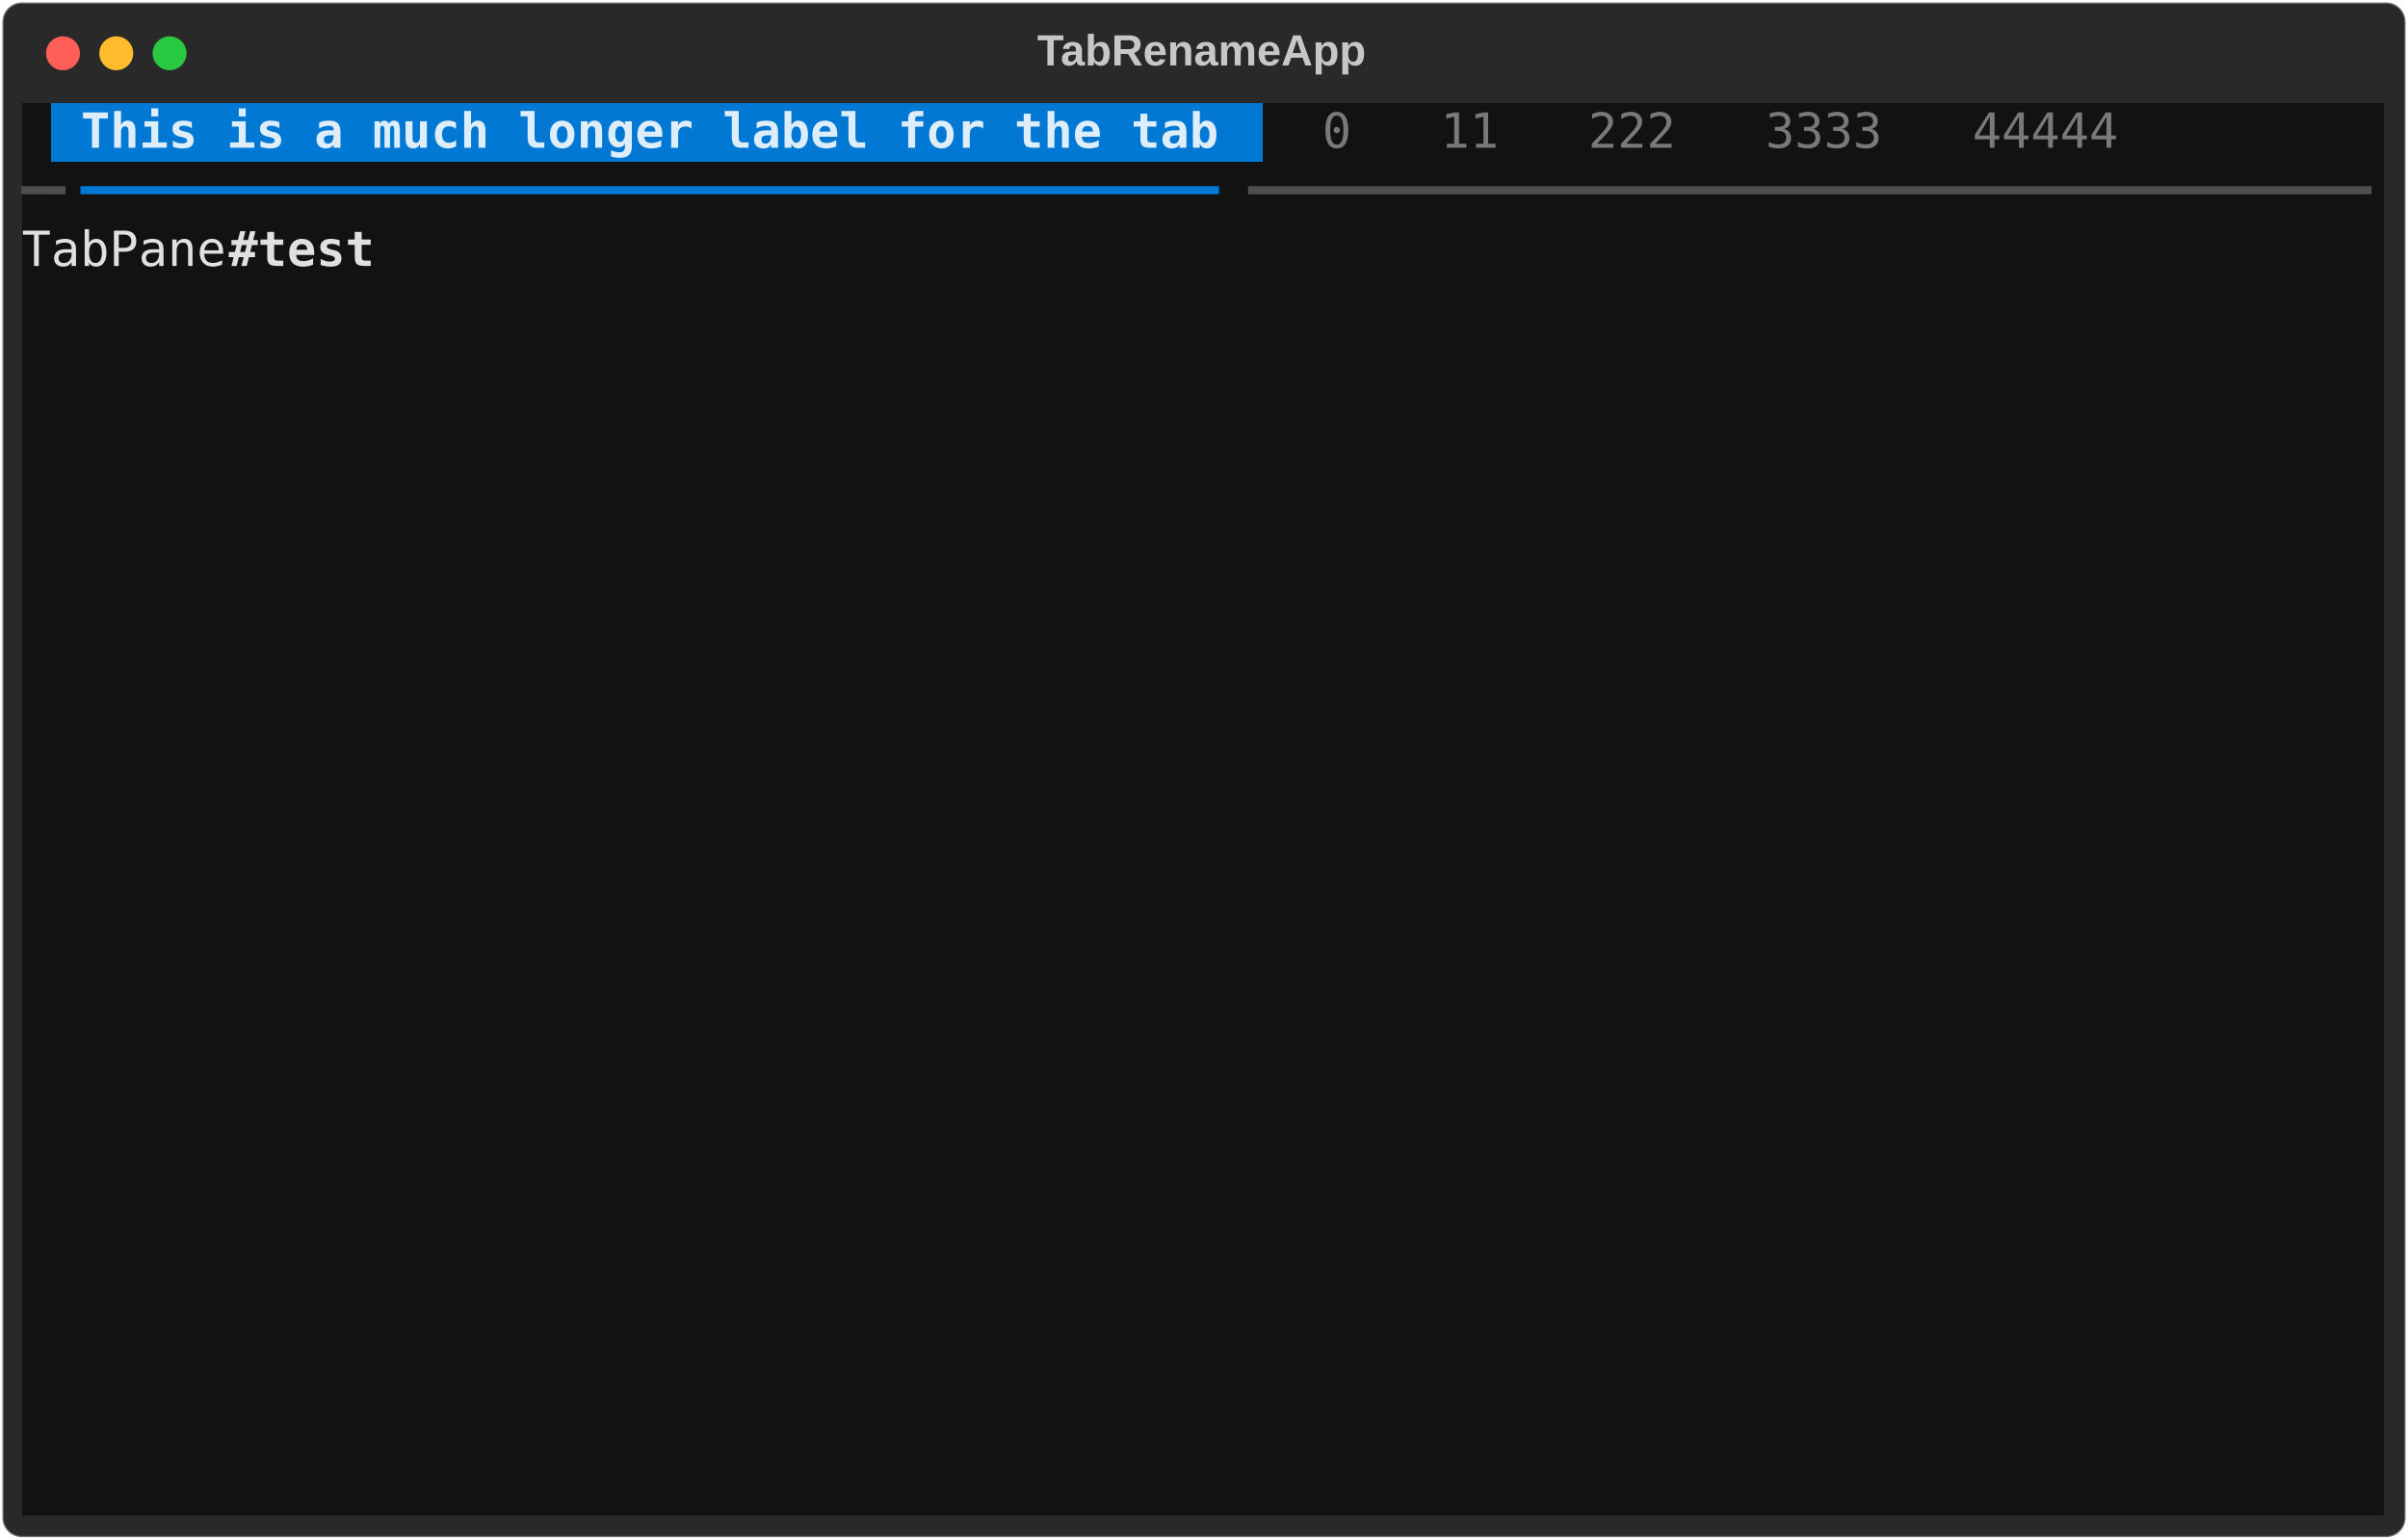
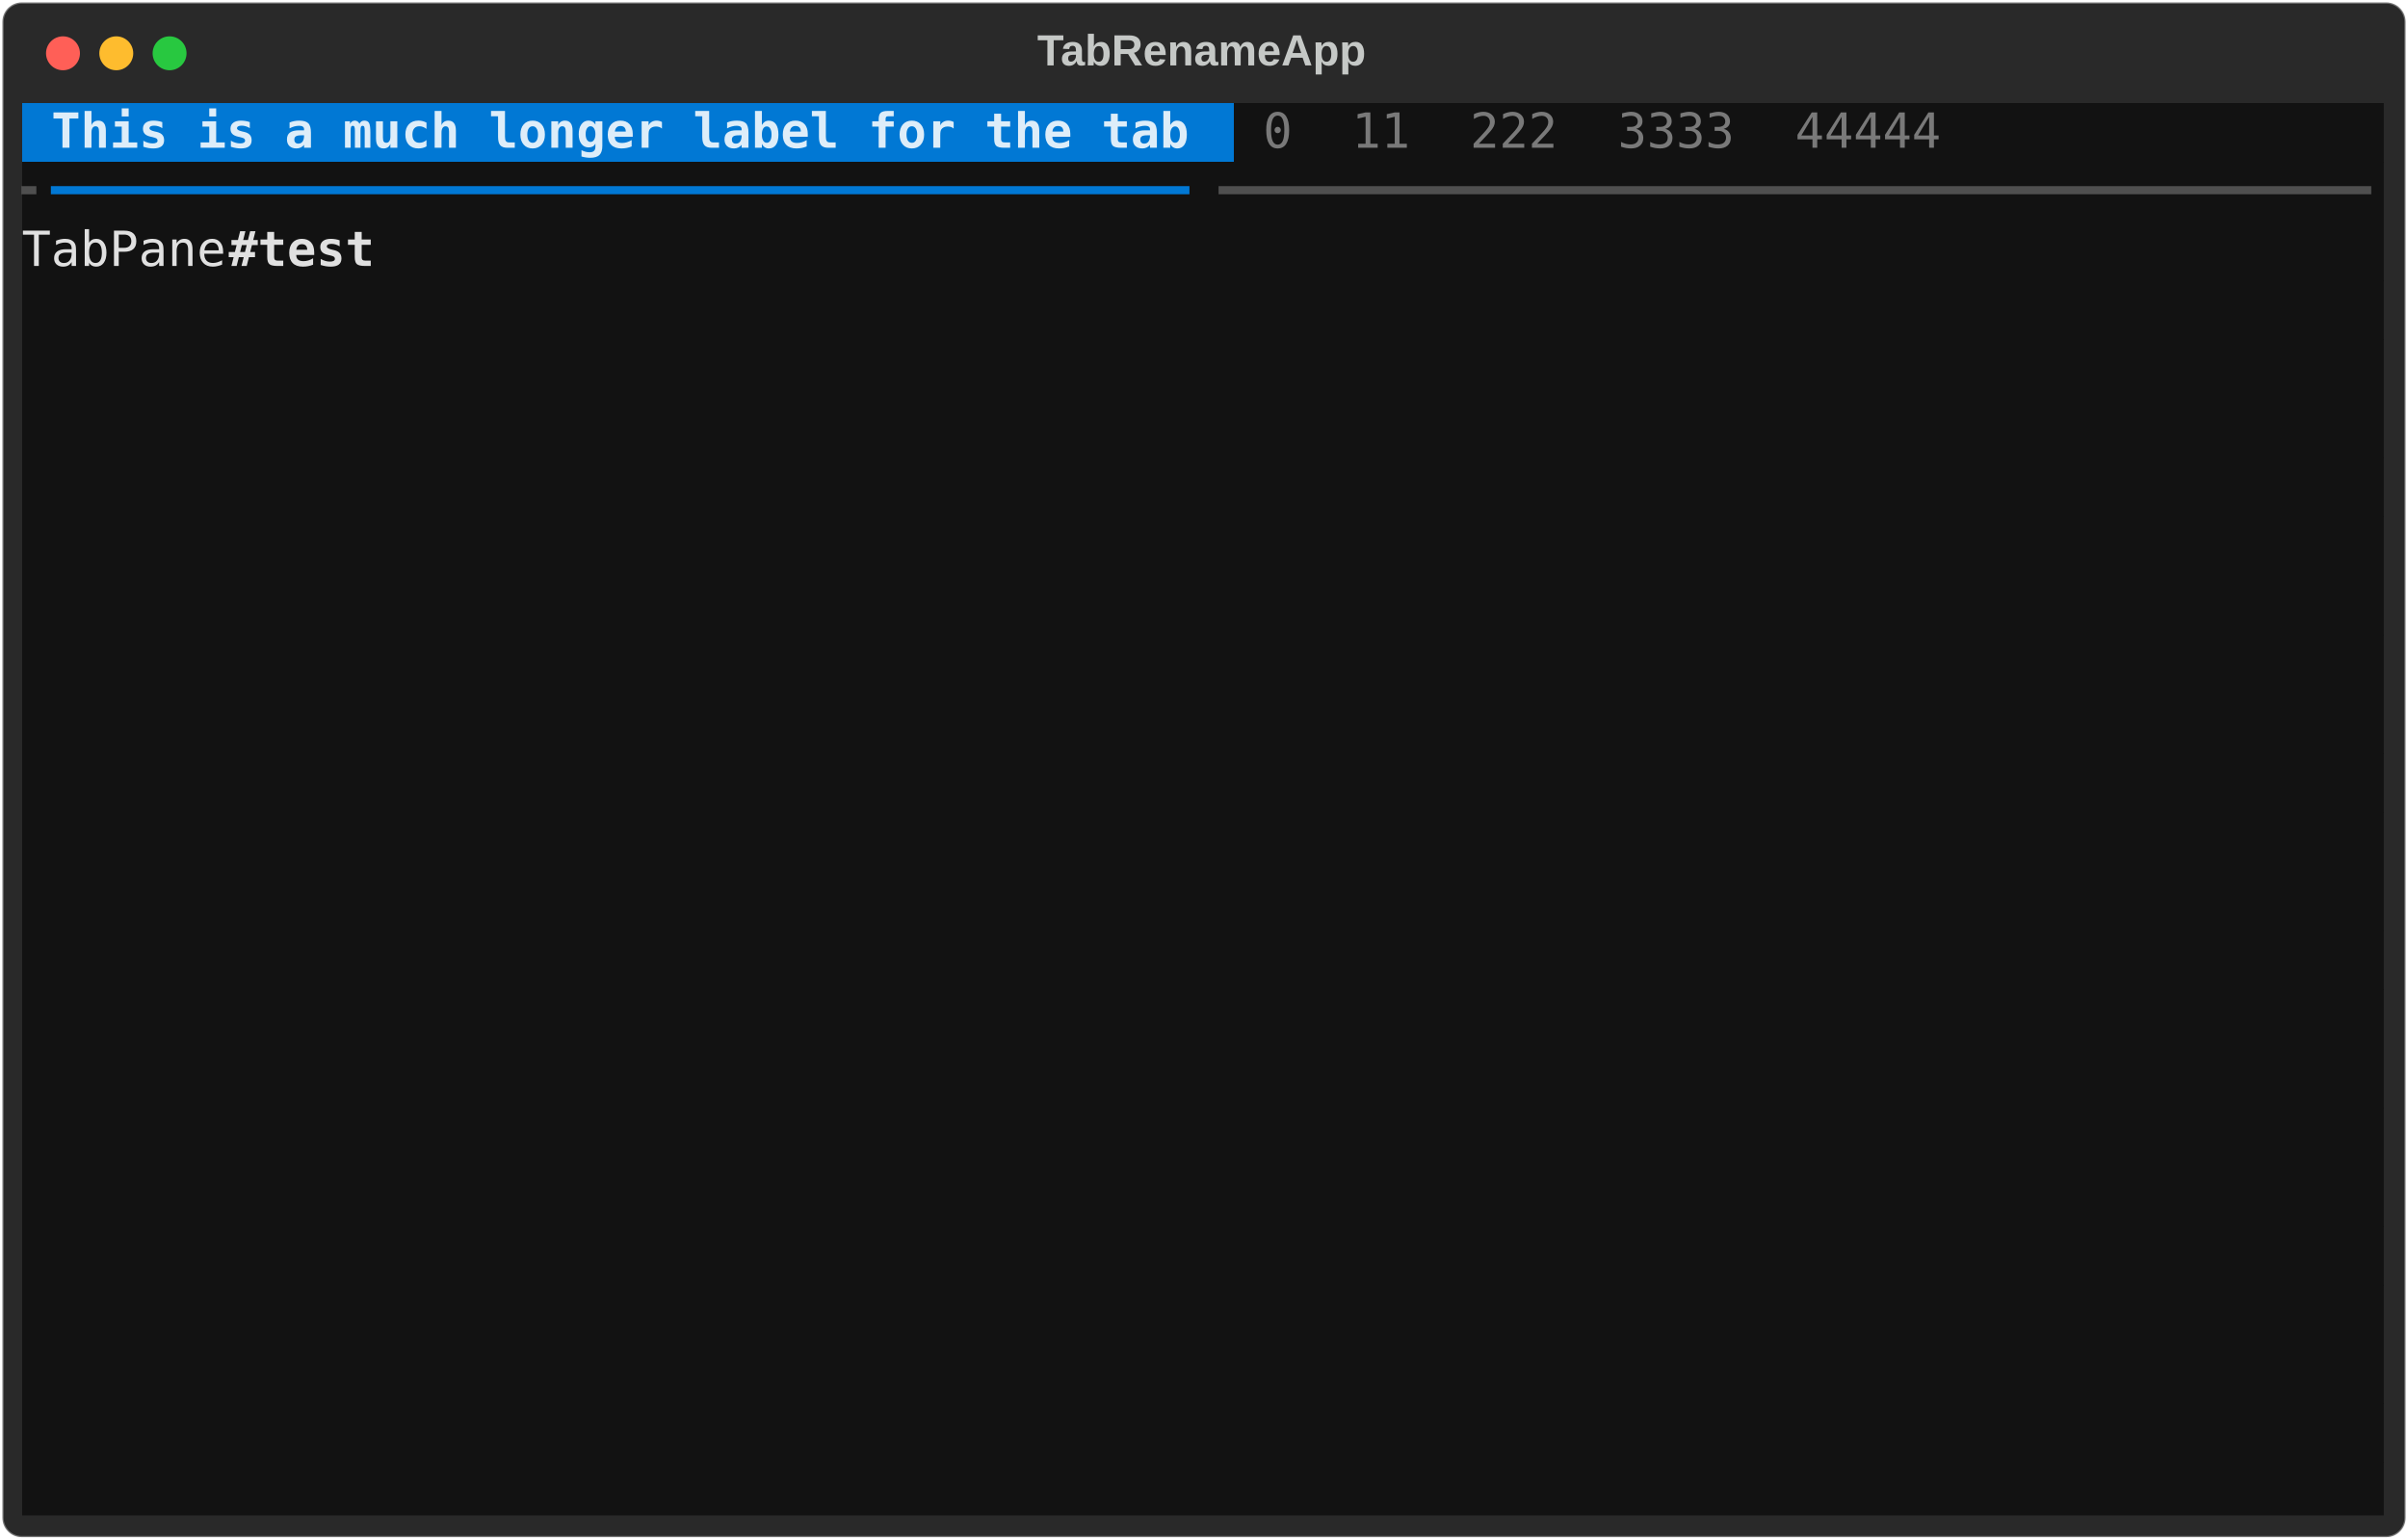
<svg xmlns="http://www.w3.org/2000/svg" class="rich-terminal" viewBox="0 0 994 635.6">
  <style>

    @font-face {
        font-family: "Fira Code";
        src: local("FiraCode-Regular"),
                url("https://cdnjs.cloudflare.com/ajax/libs/firacode/6.2.0/woff2/FiraCode-Regular.woff2") format("woff2"),
                url("https://cdnjs.cloudflare.com/ajax/libs/firacode/6.2.0/woff/FiraCode-Regular.woff") format("woff");
        font-style: normal;
        font-weight: 400;
    }
    @font-face {
        font-family: "Fira Code";
        src: local("FiraCode-Bold"),
                url("https://cdnjs.cloudflare.com/ajax/libs/firacode/6.2.0/woff2/FiraCode-Bold.woff2") format("woff2"),
                url("https://cdnjs.cloudflare.com/ajax/libs/firacode/6.2.0/woff/FiraCode-Bold.woff") format("woff");
        font-style: bold;
        font-weight: 700;
    }

-     .terminal-2891548582-matrix {
+     .terminal-3057996020-matrix {
        font-family: Fira Code, monospace;
        font-size: 20px;
        line-height: 24.4px;
        font-variant-east-asian: full-width;
    }

-     .terminal-2891548582-title {
+     .terminal-3057996020-title {
        font-size: 18px;
        font-weight: bold;
        font-family: arial;
    }

-     .terminal-2891548582-r1 { fill: #e0e0e0 }
- .terminal-2891548582-r2 { fill: #c5c8c6 }
- .terminal-2891548582-r3 { fill: #ddedf9;font-weight: bold }
- .terminal-2891548582-r4 { fill: #797979 }
- .terminal-2891548582-r5 { fill: #4f4f4f }
- .terminal-2891548582-r6 { fill: #0178d4 }
- .terminal-2891548582-r7 { fill: #e0e0e0;font-weight: bold }
+     .terminal-3057996020-r1 { fill: #c5c8c6 }
+ .terminal-3057996020-r2 { fill: #ddedf9;font-weight: bold }
+ .terminal-3057996020-r3 { fill: #797979 }
+ .terminal-3057996020-r4 { fill: #e0e0e0 }
+ .terminal-3057996020-r5 { fill: #4f4f4f }
+ .terminal-3057996020-r6 { fill: #0178d4 }
+ .terminal-3057996020-r7 { fill: #e0e0e0;font-weight: bold }
    </style>
  <defs>
-     <clipPath id="terminal-2891548582-clip-terminal">
+     <clipPath id="terminal-3057996020-clip-terminal">
      <rect x="0" y="0" width="975.0" height="584.6" />
    </clipPath>
-     <clipPath id="terminal-2891548582-line-0">
+     <clipPath id="terminal-3057996020-line-0">
      <rect x="0" y="1.5" width="976" height="24.65" />
    </clipPath>
-     <clipPath id="terminal-2891548582-line-1">
+     <clipPath id="terminal-3057996020-line-1">
      <rect x="0" y="25.9" width="976" height="24.65" />
    </clipPath>
-     <clipPath id="terminal-2891548582-line-2">
+     <clipPath id="terminal-3057996020-line-2">
      <rect x="0" y="50.3" width="976" height="24.65" />
    </clipPath>
-     <clipPath id="terminal-2891548582-line-3">
+     <clipPath id="terminal-3057996020-line-3">
      <rect x="0" y="74.7" width="976" height="24.65" />
    </clipPath>
-     <clipPath id="terminal-2891548582-line-4">
+     <clipPath id="terminal-3057996020-line-4">
      <rect x="0" y="99.1" width="976" height="24.65" />
    </clipPath>
-     <clipPath id="terminal-2891548582-line-5">
+     <clipPath id="terminal-3057996020-line-5">
      <rect x="0" y="123.5" width="976" height="24.65" />
    </clipPath>
-     <clipPath id="terminal-2891548582-line-6">
+     <clipPath id="terminal-3057996020-line-6">
      <rect x="0" y="147.9" width="976" height="24.65" />
    </clipPath>
-     <clipPath id="terminal-2891548582-line-7">
+     <clipPath id="terminal-3057996020-line-7">
      <rect x="0" y="172.3" width="976" height="24.65" />
    </clipPath>
-     <clipPath id="terminal-2891548582-line-8">
+     <clipPath id="terminal-3057996020-line-8">
      <rect x="0" y="196.7" width="976" height="24.65" />
    </clipPath>
-     <clipPath id="terminal-2891548582-line-9">
+     <clipPath id="terminal-3057996020-line-9">
      <rect x="0" y="221.1" width="976" height="24.65" />
    </clipPath>
-     <clipPath id="terminal-2891548582-line-10">
+     <clipPath id="terminal-3057996020-line-10">
      <rect x="0" y="245.5" width="976" height="24.65" />
    </clipPath>
-     <clipPath id="terminal-2891548582-line-11">
+     <clipPath id="terminal-3057996020-line-11">
      <rect x="0" y="269.9" width="976" height="24.65" />
    </clipPath>
-     <clipPath id="terminal-2891548582-line-12">
+     <clipPath id="terminal-3057996020-line-12">
      <rect x="0" y="294.3" width="976" height="24.65" />
    </clipPath>
-     <clipPath id="terminal-2891548582-line-13">
+     <clipPath id="terminal-3057996020-line-13">
      <rect x="0" y="318.7" width="976" height="24.65" />
    </clipPath>
-     <clipPath id="terminal-2891548582-line-14">
+     <clipPath id="terminal-3057996020-line-14">
      <rect x="0" y="343.1" width="976" height="24.65" />
    </clipPath>
-     <clipPath id="terminal-2891548582-line-15">
+     <clipPath id="terminal-3057996020-line-15">
      <rect x="0" y="367.5" width="976" height="24.65" />
    </clipPath>
-     <clipPath id="terminal-2891548582-line-16">
+     <clipPath id="terminal-3057996020-line-16">
      <rect x="0" y="391.9" width="976" height="24.65" />
    </clipPath>
-     <clipPath id="terminal-2891548582-line-17">
+     <clipPath id="terminal-3057996020-line-17">
      <rect x="0" y="416.3" width="976" height="24.65" />
    </clipPath>
-     <clipPath id="terminal-2891548582-line-18">
+     <clipPath id="terminal-3057996020-line-18">
      <rect x="0" y="440.7" width="976" height="24.65" />
    </clipPath>
-     <clipPath id="terminal-2891548582-line-19">
+     <clipPath id="terminal-3057996020-line-19">
      <rect x="0" y="465.1" width="976" height="24.65" />
    </clipPath>
-     <clipPath id="terminal-2891548582-line-20">
+     <clipPath id="terminal-3057996020-line-20">
      <rect x="0" y="489.5" width="976" height="24.65" />
    </clipPath>
-     <clipPath id="terminal-2891548582-line-21">
+     <clipPath id="terminal-3057996020-line-21">
      <rect x="0" y="513.9" width="976" height="24.65" />
    </clipPath>
-     <clipPath id="terminal-2891548582-line-22">
+     <clipPath id="terminal-3057996020-line-22">
      <rect x="0" y="538.3" width="976" height="24.65" />
    </clipPath>
  </defs>
  <rect fill="#292929" stroke="rgba(255,255,255,0.35)" stroke-width="1" x="1" y="1" width="992" height="633.6" rx="8" />
-   <text class="terminal-2891548582-title" fill="#c5c8c6" text-anchor="middle" x="496" y="27">TabRenameApp</text>
+   <text class="terminal-3057996020-title" fill="#c5c8c6" text-anchor="middle" x="496" y="27">TabRenameApp</text>
  <g transform="translate(26,22)">
    <circle cx="0" cy="0" r="7" fill="#ff5f57" />
    <circle cx="22" cy="0" r="7" fill="#febc2e" />
    <circle cx="44" cy="0" r="7" fill="#28c840" />
  </g>
-   <g transform="translate(9, 41)" clip-path="url(#terminal-2891548582-clip-terminal)">
-     <rect fill="#121212" x="0" y="1.5" width="12.2" height="24.65" shape-rendering="crispEdges" />
-     <rect fill="#0178d4" x="12.2" y="1.5" width="12.2" height="24.65" shape-rendering="crispEdges" />
-     <rect fill="#0178d4" x="24.4" y="1.5" width="475.8" height="24.65" shape-rendering="crispEdges" />
-     <rect fill="#0178d4" x="500.2" y="1.5" width="12.2" height="24.65" shape-rendering="crispEdges" />
+   <g transform="translate(9, 41)" clip-path="url(#terminal-3057996020-clip-terminal)">
+     <rect fill="#0178d4" x="0" y="1.5" width="12.2" height="24.65" shape-rendering="crispEdges" />
+     <rect fill="#0178d4" x="12.2" y="1.5" width="475.8" height="24.65" shape-rendering="crispEdges" />
+     <rect fill="#0178d4" x="488" y="1.5" width="12.2" height="24.65" shape-rendering="crispEdges" />
+     <rect fill="#121212" x="500.2" y="1.5" width="12.2" height="24.65" shape-rendering="crispEdges" />
    <rect fill="#121212" x="512.4" y="1.5" width="12.2" height="24.65" shape-rendering="crispEdges" />
-     <rect fill="#121212" x="524.6" y="1.5" width="12.2" height="24.65" shape-rendering="crispEdges" />
-     <rect fill="#121212" x="536.8" y="1.5" width="12.2" height="24.65" shape-rendering="crispEdges" />
-     <rect fill="#121212" x="549" y="1.5" width="12.2" height="24.65" shape-rendering="crispEdges" />
-     <rect fill="#121212" x="561.2" y="1.5" width="12.2" height="24.65" shape-rendering="crispEdges" />
-     <rect fill="#121212" x="573.4" y="1.5" width="12.2" height="24.65" shape-rendering="crispEdges" />
-     <rect fill="#121212" x="585.6" y="1.5" width="24.4" height="24.65" shape-rendering="crispEdges" />
-     <rect fill="#121212" x="610" y="1.5" width="12.2" height="24.65" shape-rendering="crispEdges" />
-     <rect fill="#121212" x="622.2" y="1.5" width="12.2" height="24.65" shape-rendering="crispEdges" />
-     <rect fill="#121212" x="634.4" y="1.5" width="12.2" height="24.65" shape-rendering="crispEdges" />
-     <rect fill="#121212" x="646.6" y="1.5" width="36.6" height="24.65" shape-rendering="crispEdges" />
-     <rect fill="#121212" x="683.2" y="1.5" width="12.2" height="24.65" shape-rendering="crispEdges" />
-     <rect fill="#121212" x="695.4" y="1.5" width="12.2" height="24.65" shape-rendering="crispEdges" />
-     <rect fill="#121212" x="707.6" y="1.5" width="12.2" height="24.65" shape-rendering="crispEdges" />
-     <rect fill="#121212" x="719.8" y="1.5" width="48.8" height="24.65" shape-rendering="crispEdges" />
-     <rect fill="#121212" x="768.6" y="1.5" width="12.2" height="24.65" shape-rendering="crispEdges" />
-     <rect fill="#121212" x="780.8" y="1.5" width="12.2" height="24.65" shape-rendering="crispEdges" />
+     <rect fill="#121212" x="524.6" y="1.5" width="24.4" height="24.65" shape-rendering="crispEdges" />
+     <rect fill="#121212" x="549" y="1.5" width="24.4" height="24.65" shape-rendering="crispEdges" />
+     <rect fill="#121212" x="573.4" y="1.5" width="24.4" height="24.65" shape-rendering="crispEdges" />
+     <rect fill="#121212" x="597.8" y="1.5" width="36.6" height="24.65" shape-rendering="crispEdges" />
+     <rect fill="#121212" x="634.4" y="1.5" width="24.4" height="24.65" shape-rendering="crispEdges" />
+     <rect fill="#121212" x="658.8" y="1.5" width="48.8" height="24.65" shape-rendering="crispEdges" />
+     <rect fill="#121212" x="707.6" y="1.5" width="24.4" height="24.65" shape-rendering="crispEdges" />
+     <rect fill="#121212" x="732" y="1.5" width="61" height="24.65" shape-rendering="crispEdges" />
    <rect fill="#121212" x="793" y="1.5" width="12.2" height="24.65" shape-rendering="crispEdges" />
-     <rect fill="#121212" x="805.2" y="1.5" width="61" height="24.65" shape-rendering="crispEdges" />
-     <rect fill="#121212" x="866.2" y="1.5" width="12.2" height="24.65" shape-rendering="crispEdges" />
-     <rect fill="#121212" x="878.4" y="1.5" width="97.6" height="24.65" shape-rendering="crispEdges" />
-     <rect fill="#121212" x="0" y="25.9" width="24.4" height="24.65" shape-rendering="crispEdges" />
-     <rect fill="#121212" x="24.4" y="25.9" width="475.8" height="24.65" shape-rendering="crispEdges" />
-     <rect fill="#121212" x="500.2" y="25.9" width="475.8" height="24.65" shape-rendering="crispEdges" />
+     <rect fill="#121212" x="805.2" y="1.5" width="170.8" height="24.65" shape-rendering="crispEdges" />
+     <rect fill="#121212" x="0" y="25.9" width="12.2" height="24.65" shape-rendering="crispEdges" />
+     <rect fill="#121212" x="12.2" y="25.9" width="475.8" height="24.65" shape-rendering="crispEdges" />
+     <rect fill="#121212" x="488" y="25.9" width="488" height="24.65" shape-rendering="crispEdges" />
    <rect fill="#121212" x="0" y="50.3" width="85.4" height="24.65" shape-rendering="crispEdges" />
    <rect fill="#121212" x="85.4" y="50.3" width="61" height="24.65" shape-rendering="crispEdges" />
    <rect fill="#121212" x="146.4" y="50.3" width="829.6" height="24.65" shape-rendering="crispEdges" />
    <rect fill="#121212" x="0" y="74.7" width="976" height="24.65" shape-rendering="crispEdges" />
    <rect fill="#121212" x="0" y="99.1" width="976" height="24.65" shape-rendering="crispEdges" />
    <rect fill="#121212" x="0" y="123.5" width="976" height="24.65" shape-rendering="crispEdges" />
    <rect fill="#121212" x="0" y="147.9" width="976" height="24.65" shape-rendering="crispEdges" />
    <rect fill="#121212" x="0" y="172.3" width="976" height="24.65" shape-rendering="crispEdges" />
    <rect fill="#121212" x="0" y="196.7" width="976" height="24.65" shape-rendering="crispEdges" />
    <rect fill="#121212" x="0" y="221.1" width="976" height="24.65" shape-rendering="crispEdges" />
    <rect fill="#121212" x="0" y="245.5" width="976" height="24.65" shape-rendering="crispEdges" />
    <rect fill="#121212" x="0" y="269.9" width="976" height="24.65" shape-rendering="crispEdges" />
    <rect fill="#121212" x="0" y="294.3" width="976" height="24.65" shape-rendering="crispEdges" />
    <rect fill="#121212" x="0" y="318.7" width="976" height="24.65" shape-rendering="crispEdges" />
    <rect fill="#121212" x="0" y="343.1" width="976" height="24.65" shape-rendering="crispEdges" />
    <rect fill="#121212" x="0" y="367.5" width="976" height="24.65" shape-rendering="crispEdges" />
    <rect fill="#121212" x="0" y="391.9" width="976" height="24.65" shape-rendering="crispEdges" />
    <rect fill="#121212" x="0" y="416.3" width="976" height="24.65" shape-rendering="crispEdges" />
    <rect fill="#121212" x="0" y="440.7" width="976" height="24.65" shape-rendering="crispEdges" />
    <rect fill="#121212" x="0" y="465.1" width="976" height="24.65" shape-rendering="crispEdges" />
    <rect fill="#121212" x="0" y="489.5" width="976" height="24.65" shape-rendering="crispEdges" />
    <rect fill="#121212" x="0" y="513.9" width="976" height="24.65" shape-rendering="crispEdges" />
    <rect fill="#121212" x="0" y="538.3" width="976" height="24.65" shape-rendering="crispEdges" />
    <rect fill="#121212" x="0" y="562.7" width="976" height="24.65" shape-rendering="crispEdges" />
-     <g class="terminal-2891548582-matrix">
-       <text class="terminal-2891548582-r3" x="24.4" y="20" textLength="475.8" clip-path="url(#terminal-2891548582-line-0)">This is a much longer label for the tab</text>
-       <text class="terminal-2891548582-r4" x="536.8" y="20" textLength="12.2" clip-path="url(#terminal-2891548582-line-0)">0</text>
-       <text class="terminal-2891548582-r4" x="585.6" y="20" textLength="24.4" clip-path="url(#terminal-2891548582-line-0)">11</text>
-       <text class="terminal-2891548582-r4" x="646.6" y="20" textLength="36.6" clip-path="url(#terminal-2891548582-line-0)">222</text>
-       <text class="terminal-2891548582-r4" x="719.8" y="20" textLength="48.8" clip-path="url(#terminal-2891548582-line-0)">3333</text>
-       <text class="terminal-2891548582-r4" x="805.2" y="20" textLength="61" clip-path="url(#terminal-2891548582-line-0)">44444</text>
-       <text class="terminal-2891548582-r2" x="976" y="20" textLength="12.2" clip-path="url(#terminal-2891548582-line-0)">
- </text>
-       <text class="terminal-2891548582-r5" x="0" y="44.4" textLength="24.4" clip-path="url(#terminal-2891548582-line-1)">━╸</text>
-       <text class="terminal-2891548582-r6" x="24.4" y="44.4" textLength="475.8" clip-path="url(#terminal-2891548582-line-1)">━━━━━━━━━━━━━━━━━━━━━━━━━━━━━━━━━━━━━━━</text>
-       <text class="terminal-2891548582-r5" x="500.2" y="44.4" textLength="475.8" clip-path="url(#terminal-2891548582-line-1)">╺━━━━━━━━━━━━━━━━━━━━━━━━━━━━━━━━━━━━━━</text>
-       <text class="terminal-2891548582-r2" x="976" y="44.4" textLength="12.2" clip-path="url(#terminal-2891548582-line-1)">
- </text>
-       <text class="terminal-2891548582-r1" x="0" y="68.8" textLength="85.4" clip-path="url(#terminal-2891548582-line-2)">TabPane</text>
-       <text class="terminal-2891548582-r7" x="85.4" y="68.8" textLength="61" clip-path="url(#terminal-2891548582-line-2)">#test</text>
-       <text class="terminal-2891548582-r2" x="976" y="68.8" textLength="12.2" clip-path="url(#terminal-2891548582-line-2)">
- </text>
-       <text class="terminal-2891548582-r2" x="976" y="93.2" textLength="12.2" clip-path="url(#terminal-2891548582-line-3)">
- </text>
-       <text class="terminal-2891548582-r2" x="976" y="117.6" textLength="12.2" clip-path="url(#terminal-2891548582-line-4)">
- </text>
-       <text class="terminal-2891548582-r2" x="976" y="142" textLength="12.2" clip-path="url(#terminal-2891548582-line-5)">
- </text>
-       <text class="terminal-2891548582-r2" x="976" y="166.4" textLength="12.2" clip-path="url(#terminal-2891548582-line-6)">
- </text>
-       <text class="terminal-2891548582-r2" x="976" y="190.8" textLength="12.2" clip-path="url(#terminal-2891548582-line-7)">
- </text>
-       <text class="terminal-2891548582-r2" x="976" y="215.2" textLength="12.2" clip-path="url(#terminal-2891548582-line-8)">
- </text>
-       <text class="terminal-2891548582-r2" x="976" y="239.6" textLength="12.2" clip-path="url(#terminal-2891548582-line-9)">
- </text>
-       <text class="terminal-2891548582-r2" x="976" y="264" textLength="12.2" clip-path="url(#terminal-2891548582-line-10)">
- </text>
-       <text class="terminal-2891548582-r2" x="976" y="288.4" textLength="12.2" clip-path="url(#terminal-2891548582-line-11)">
- </text>
-       <text class="terminal-2891548582-r2" x="976" y="312.8" textLength="12.2" clip-path="url(#terminal-2891548582-line-12)">
- </text>
-       <text class="terminal-2891548582-r2" x="976" y="337.2" textLength="12.2" clip-path="url(#terminal-2891548582-line-13)">
- </text>
-       <text class="terminal-2891548582-r2" x="976" y="361.6" textLength="12.2" clip-path="url(#terminal-2891548582-line-14)">
- </text>
-       <text class="terminal-2891548582-r2" x="976" y="386" textLength="12.2" clip-path="url(#terminal-2891548582-line-15)">
- </text>
-       <text class="terminal-2891548582-r2" x="976" y="410.4" textLength="12.2" clip-path="url(#terminal-2891548582-line-16)">
- </text>
-       <text class="terminal-2891548582-r2" x="976" y="434.8" textLength="12.2" clip-path="url(#terminal-2891548582-line-17)">
- </text>
-       <text class="terminal-2891548582-r2" x="976" y="459.2" textLength="12.2" clip-path="url(#terminal-2891548582-line-18)">
- </text>
-       <text class="terminal-2891548582-r2" x="976" y="483.6" textLength="12.2" clip-path="url(#terminal-2891548582-line-19)">
- </text>
-       <text class="terminal-2891548582-r2" x="976" y="508" textLength="12.2" clip-path="url(#terminal-2891548582-line-20)">
- </text>
-       <text class="terminal-2891548582-r2" x="976" y="532.4" textLength="12.2" clip-path="url(#terminal-2891548582-line-21)">
- </text>
-       <text class="terminal-2891548582-r2" x="976" y="556.8" textLength="12.2" clip-path="url(#terminal-2891548582-line-22)">
+     <g class="terminal-3057996020-matrix">
+       <text class="terminal-3057996020-r2" x="12.2" y="20" textLength="475.8" clip-path="url(#terminal-3057996020-line-0)">This is a much longer label for the tab</text>
+       <text class="terminal-3057996020-r3" x="512.4" y="20" textLength="12.2" clip-path="url(#terminal-3057996020-line-0)">0</text>
+       <text class="terminal-3057996020-r3" x="549" y="20" textLength="24.4" clip-path="url(#terminal-3057996020-line-0)">11</text>
+       <text class="terminal-3057996020-r3" x="597.8" y="20" textLength="36.6" clip-path="url(#terminal-3057996020-line-0)">222</text>
+       <text class="terminal-3057996020-r3" x="658.8" y="20" textLength="48.8" clip-path="url(#terminal-3057996020-line-0)">3333</text>
+       <text class="terminal-3057996020-r3" x="732" y="20" textLength="61" clip-path="url(#terminal-3057996020-line-0)">44444</text>
+       <text class="terminal-3057996020-r1" x="976" y="20" textLength="12.2" clip-path="url(#terminal-3057996020-line-0)">
+ </text>
+       <text class="terminal-3057996020-r5" x="0" y="44.4" textLength="12.2" clip-path="url(#terminal-3057996020-line-1)">╸</text>
+       <text class="terminal-3057996020-r6" x="12.2" y="44.4" textLength="475.8" clip-path="url(#terminal-3057996020-line-1)">━━━━━━━━━━━━━━━━━━━━━━━━━━━━━━━━━━━━━━━</text>
+       <text class="terminal-3057996020-r5" x="488" y="44.4" textLength="488" clip-path="url(#terminal-3057996020-line-1)">╺━━━━━━━━━━━━━━━━━━━━━━━━━━━━━━━━━━━━━━━</text>
+       <text class="terminal-3057996020-r1" x="976" y="44.4" textLength="12.2" clip-path="url(#terminal-3057996020-line-1)">
+ </text>
+       <text class="terminal-3057996020-r4" x="0" y="68.8" textLength="85.4" clip-path="url(#terminal-3057996020-line-2)">TabPane</text>
+       <text class="terminal-3057996020-r7" x="85.4" y="68.8" textLength="61" clip-path="url(#terminal-3057996020-line-2)">#test</text>
+       <text class="terminal-3057996020-r1" x="976" y="68.8" textLength="12.2" clip-path="url(#terminal-3057996020-line-2)">
+ </text>
+       <text class="terminal-3057996020-r1" x="976" y="93.2" textLength="12.2" clip-path="url(#terminal-3057996020-line-3)">
+ </text>
+       <text class="terminal-3057996020-r1" x="976" y="117.6" textLength="12.2" clip-path="url(#terminal-3057996020-line-4)">
+ </text>
+       <text class="terminal-3057996020-r1" x="976" y="142" textLength="12.2" clip-path="url(#terminal-3057996020-line-5)">
+ </text>
+       <text class="terminal-3057996020-r1" x="976" y="166.4" textLength="12.2" clip-path="url(#terminal-3057996020-line-6)">
+ </text>
+       <text class="terminal-3057996020-r1" x="976" y="190.8" textLength="12.2" clip-path="url(#terminal-3057996020-line-7)">
+ </text>
+       <text class="terminal-3057996020-r1" x="976" y="215.2" textLength="12.2" clip-path="url(#terminal-3057996020-line-8)">
+ </text>
+       <text class="terminal-3057996020-r1" x="976" y="239.6" textLength="12.2" clip-path="url(#terminal-3057996020-line-9)">
+ </text>
+       <text class="terminal-3057996020-r1" x="976" y="264" textLength="12.2" clip-path="url(#terminal-3057996020-line-10)">
+ </text>
+       <text class="terminal-3057996020-r1" x="976" y="288.4" textLength="12.2" clip-path="url(#terminal-3057996020-line-11)">
+ </text>
+       <text class="terminal-3057996020-r1" x="976" y="312.8" textLength="12.2" clip-path="url(#terminal-3057996020-line-12)">
+ </text>
+       <text class="terminal-3057996020-r1" x="976" y="337.2" textLength="12.2" clip-path="url(#terminal-3057996020-line-13)">
+ </text>
+       <text class="terminal-3057996020-r1" x="976" y="361.6" textLength="12.2" clip-path="url(#terminal-3057996020-line-14)">
+ </text>
+       <text class="terminal-3057996020-r1" x="976" y="386" textLength="12.2" clip-path="url(#terminal-3057996020-line-15)">
+ </text>
+       <text class="terminal-3057996020-r1" x="976" y="410.4" textLength="12.2" clip-path="url(#terminal-3057996020-line-16)">
+ </text>
+       <text class="terminal-3057996020-r1" x="976" y="434.8" textLength="12.2" clip-path="url(#terminal-3057996020-line-17)">
+ </text>
+       <text class="terminal-3057996020-r1" x="976" y="459.2" textLength="12.2" clip-path="url(#terminal-3057996020-line-18)">
+ </text>
+       <text class="terminal-3057996020-r1" x="976" y="483.6" textLength="12.2" clip-path="url(#terminal-3057996020-line-19)">
+ </text>
+       <text class="terminal-3057996020-r1" x="976" y="508" textLength="12.2" clip-path="url(#terminal-3057996020-line-20)">
+ </text>
+       <text class="terminal-3057996020-r1" x="976" y="532.4" textLength="12.2" clip-path="url(#terminal-3057996020-line-21)">
+ </text>
+       <text class="terminal-3057996020-r1" x="976" y="556.8" textLength="12.2" clip-path="url(#terminal-3057996020-line-22)">
</text>
    </g>
  </g>
</svg>
